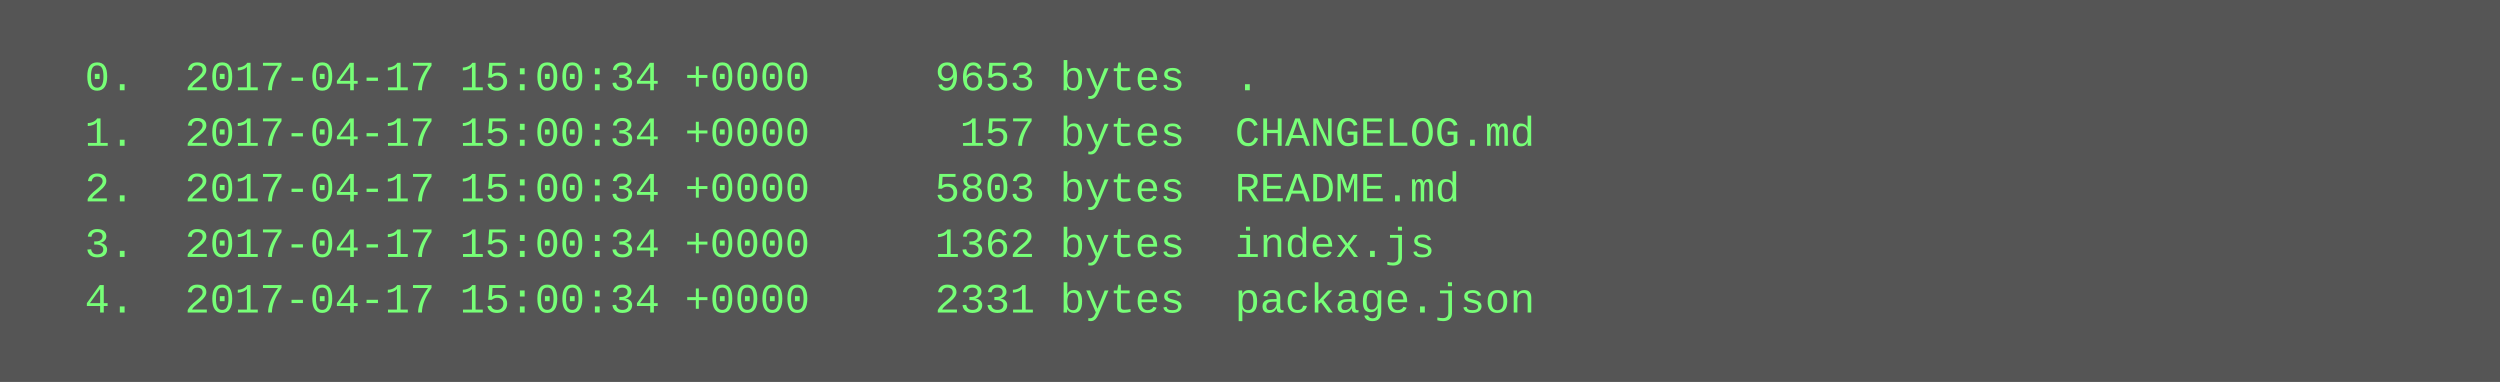
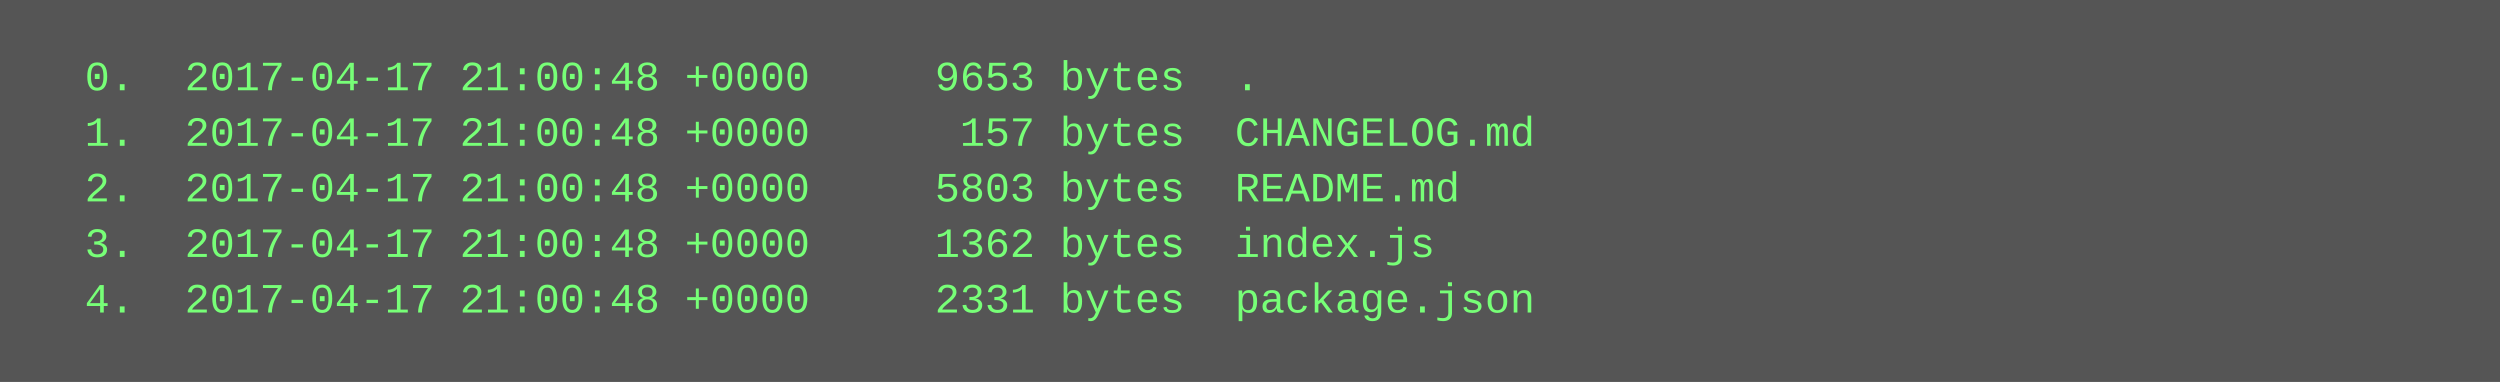
<svg xmlns="http://www.w3.org/2000/svg" height="110" width="720">
  <rect height="110" fill="#555" width="720" />
  <text fill="#7f7" font-family="Courier New" font-size="12" xml:space="preserve">
-     <tspan x="10" y="26">  0.  2017-04-17 15:00:34 +0000     9653 bytes  .</tspan>
-     <tspan x="10" y="42">  1.  2017-04-17 15:00:34 +0000      157 bytes  CHANGELOG.md</tspan>
-     <tspan x="10" y="58">  2.  2017-04-17 15:00:34 +0000     5803 bytes  README.md</tspan>
-     <tspan x="10" y="74">  3.  2017-04-17 15:00:34 +0000     1362 bytes  index.js</tspan>
-     <tspan x="10" y="90">  4.  2017-04-17 15:00:34 +0000     2331 bytes  package.json</tspan>
+     <tspan x="10" y="26">  0.  2017-04-17 21:00:48 +0000     9653 bytes  .</tspan>
+     <tspan x="10" y="42">  1.  2017-04-17 21:00:48 +0000      157 bytes  CHANGELOG.md</tspan>
+     <tspan x="10" y="58">  2.  2017-04-17 21:00:48 +0000     5803 bytes  README.md</tspan>
+     <tspan x="10" y="74">  3.  2017-04-17 21:00:48 +0000     1362 bytes  index.js</tspan>
+     <tspan x="10" y="90">  4.  2017-04-17 21:00:48 +0000     2331 bytes  package.json</tspan>
  </text>
</svg>
